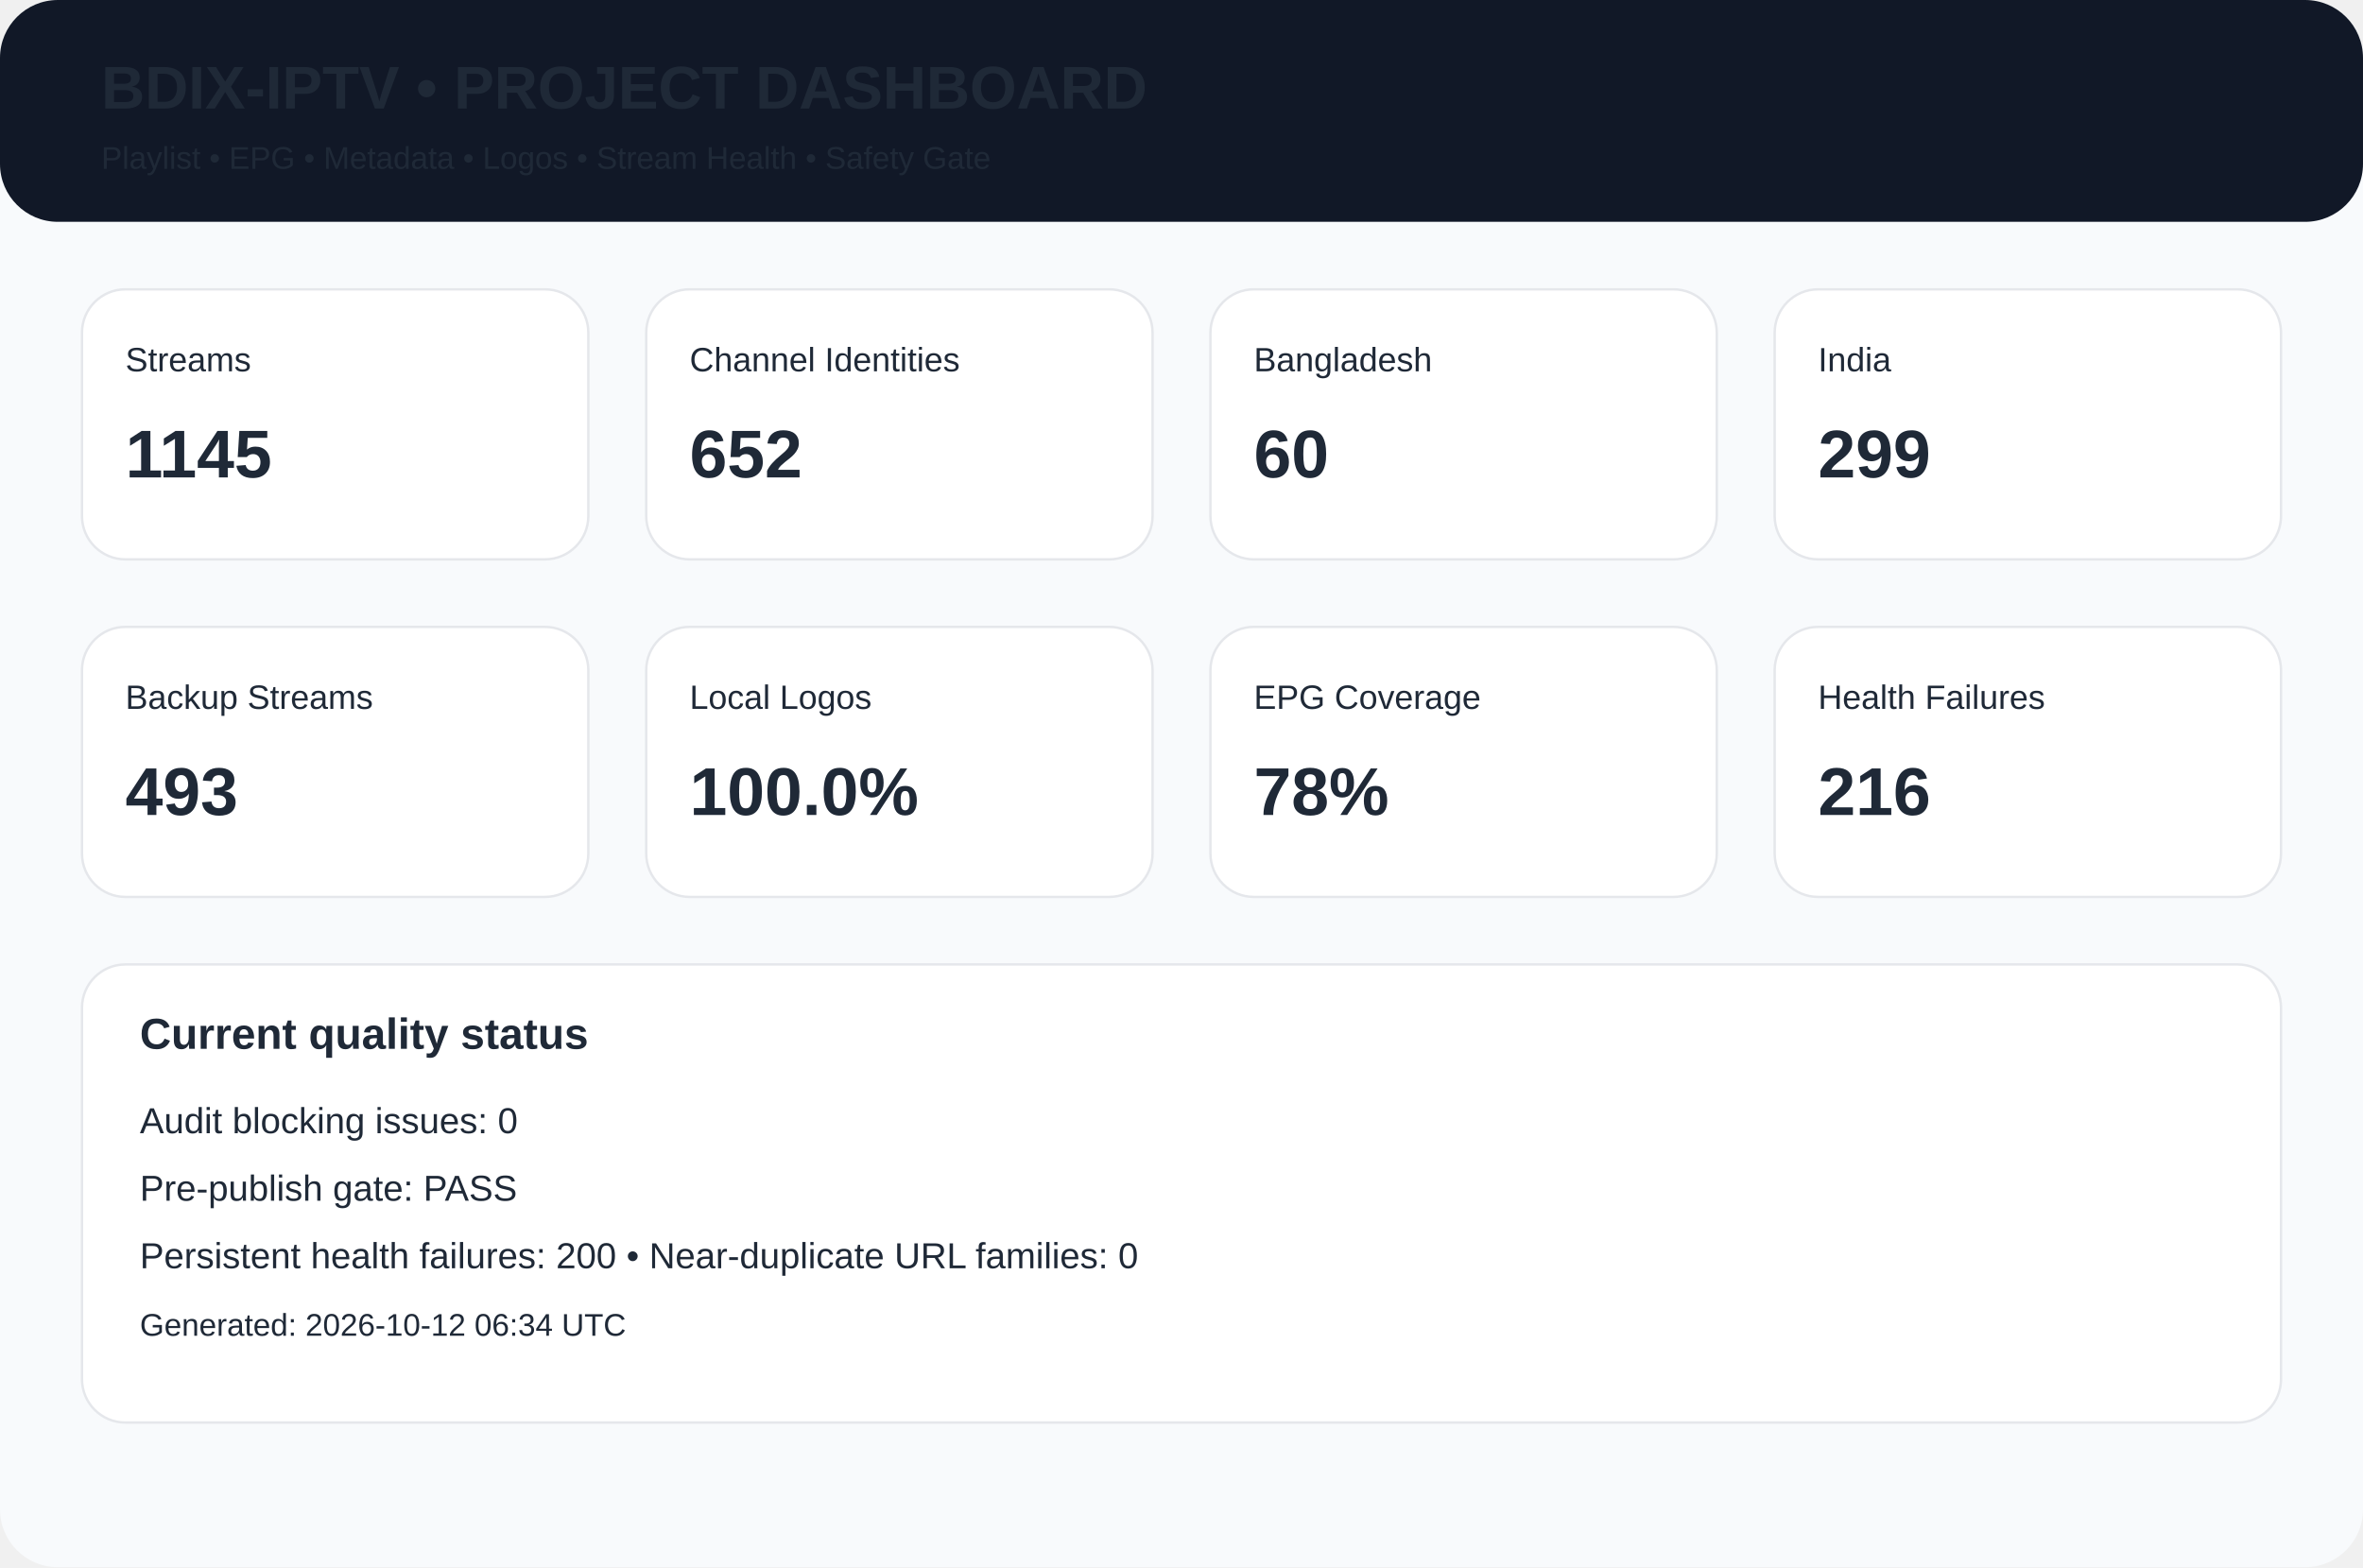
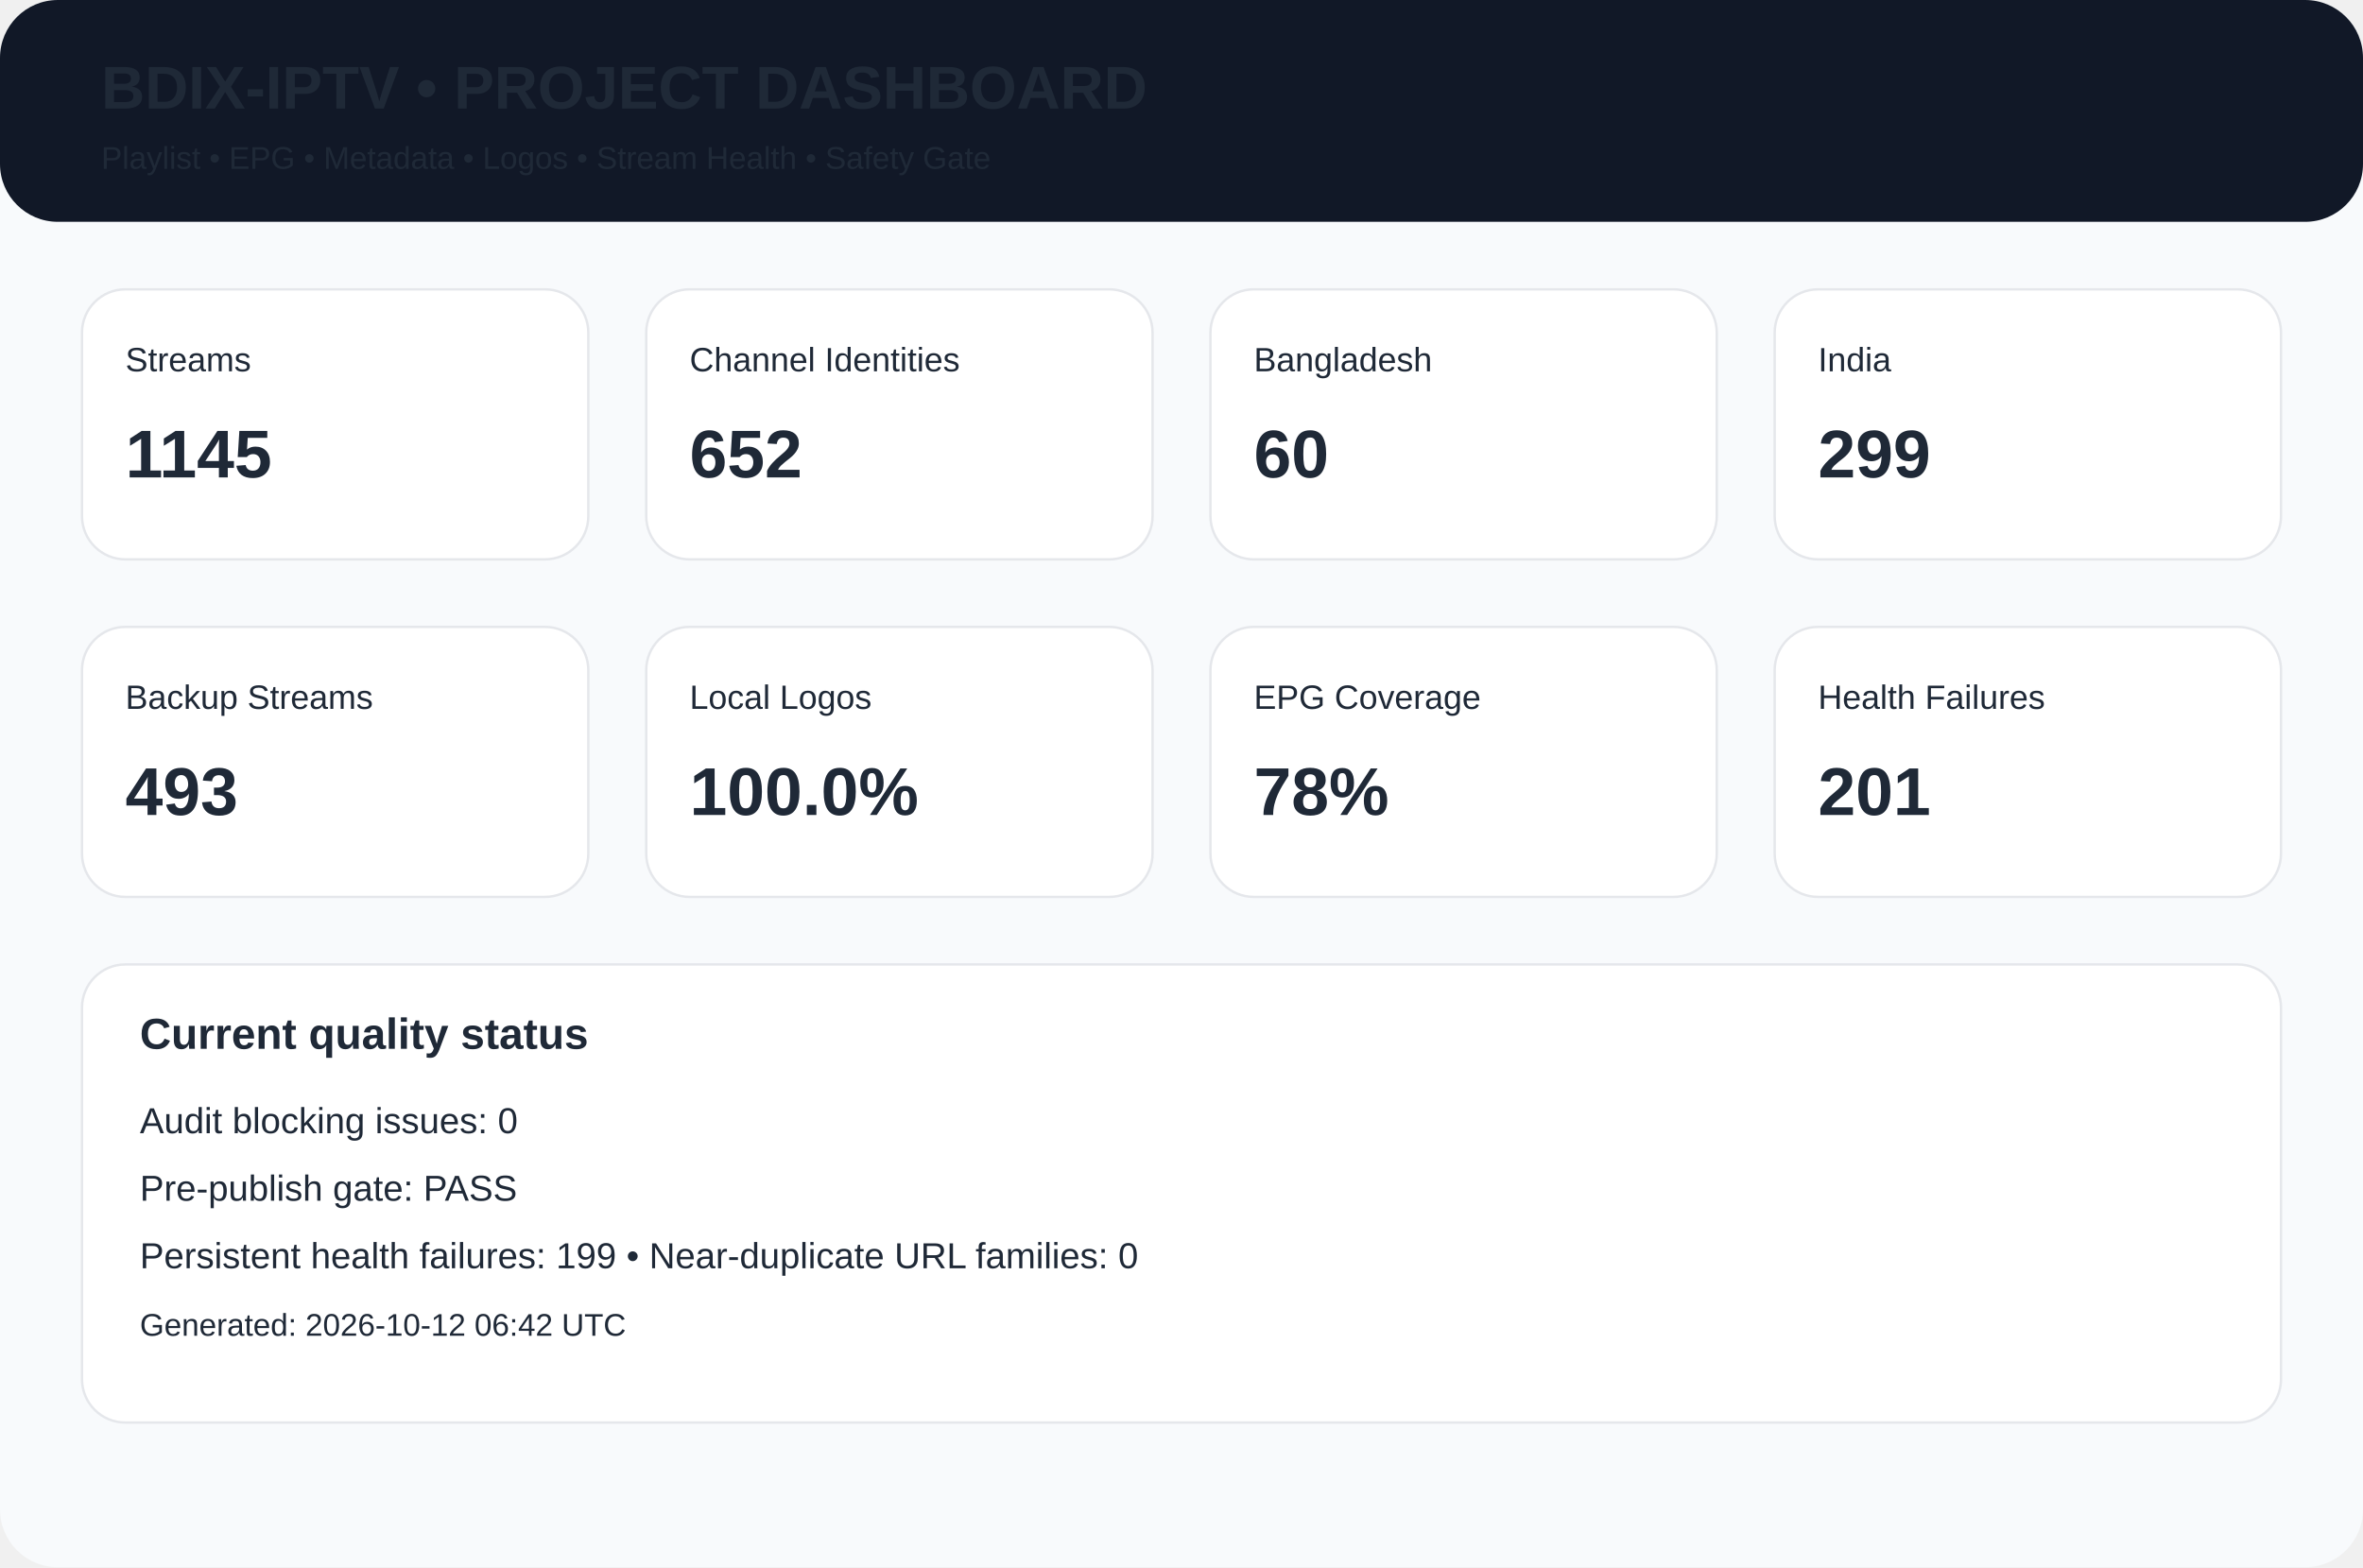
<svg xmlns="http://www.w3.org/2000/svg" width="980" height="650" viewBox="0 0 980 650">
  <rect width="980" height="650" rx="24" fill="#f8fafc" />
  <rect width="980" height="92" rx="24" fill="#111827" />
  <text x="42" y="45" font-family="Arial,Helvetica,sans-serif" font-size="25px" font-weight="700" fill="#1f2937">BDIX-IPTV • PROJECT DASHBOARD</text>
  <text x="42" y="70" font-family="Arial,Helvetica,sans-serif" font-size="13px" font-weight="400" fill="#1f2937">Playlist • EPG • Metadata • Logos • Stream Health • Safety Gate</text>
  <rect x="34" y="120" width="210" height="112" rx="18" fill="white" stroke="#e5e7eb" />
  <text x="52" y="154" font-family="Arial,Helvetica,sans-serif" font-size="14px" font-weight="400" fill="#1f2937">Streams</text>
  <text x="52" y="198" font-family="Arial,Helvetica,sans-serif" font-size="28px" font-weight="700" fill="#1f2937">1145</text>
  <rect x="268" y="120" width="210" height="112" rx="18" fill="white" stroke="#e5e7eb" />
  <text x="286" y="154" font-family="Arial,Helvetica,sans-serif" font-size="14px" font-weight="400" fill="#1f2937">Channel Identities</text>
  <text x="286" y="198" font-family="Arial,Helvetica,sans-serif" font-size="28px" font-weight="700" fill="#1f2937">652</text>
  <rect x="502" y="120" width="210" height="112" rx="18" fill="white" stroke="#e5e7eb" />
  <text x="520" y="154" font-family="Arial,Helvetica,sans-serif" font-size="14px" font-weight="400" fill="#1f2937">Bangladesh</text>
  <text x="520" y="198" font-family="Arial,Helvetica,sans-serif" font-size="28px" font-weight="700" fill="#1f2937">60</text>
  <rect x="736" y="120" width="210" height="112" rx="18" fill="white" stroke="#e5e7eb" />
  <text x="754" y="154" font-family="Arial,Helvetica,sans-serif" font-size="14px" font-weight="400" fill="#1f2937">India</text>
  <text x="754" y="198" font-family="Arial,Helvetica,sans-serif" font-size="28px" font-weight="700" fill="#1f2937">299</text>
  <rect x="34" y="260" width="210" height="112" rx="18" fill="white" stroke="#e5e7eb" />
  <text x="52" y="294" font-family="Arial,Helvetica,sans-serif" font-size="14px" font-weight="400" fill="#1f2937">Backup Streams</text>
  <text x="52" y="338" font-family="Arial,Helvetica,sans-serif" font-size="28px" font-weight="700" fill="#1f2937">493</text>
  <rect x="268" y="260" width="210" height="112" rx="18" fill="white" stroke="#e5e7eb" />
  <text x="286" y="294" font-family="Arial,Helvetica,sans-serif" font-size="14px" font-weight="400" fill="#1f2937">Local Logos</text>
  <text x="286" y="338" font-family="Arial,Helvetica,sans-serif" font-size="28px" font-weight="700" fill="#1f2937">100.0%</text>
  <rect x="502" y="260" width="210" height="112" rx="18" fill="white" stroke="#e5e7eb" />
  <text x="520" y="294" font-family="Arial,Helvetica,sans-serif" font-size="14px" font-weight="400" fill="#1f2937">EPG Coverage</text>
  <text x="520" y="338" font-family="Arial,Helvetica,sans-serif" font-size="28px" font-weight="700" fill="#1f2937">78%</text>
  <rect x="736" y="260" width="210" height="112" rx="18" fill="white" stroke="#e5e7eb" />
  <text x="754" y="294" font-family="Arial,Helvetica,sans-serif" font-size="14px" font-weight="400" fill="#1f2937">Health Failures</text>
-   <text x="754" y="338" font-family="Arial,Helvetica,sans-serif" font-size="28px" font-weight="700" fill="#1f2937">216</text>
+   <text x="754" y="338" font-family="Arial,Helvetica,sans-serif" font-size="28px" font-weight="700" fill="#1f2937">201</text>
  <rect x="34" y="400" width="912" height="190" rx="18" fill="white" stroke="#e5e7eb" />
  <text x="58" y="435" font-family="Arial,Helvetica,sans-serif" font-size="18px" font-weight="700" fill="#1f2937">Current quality status</text>
  <text x="58" y="470" font-family="Arial,Helvetica,sans-serif" font-size="15px" font-weight="400" fill="#1f2937">Audit blocking issues: 0</text>
  <text x="58" y="498" font-family="Arial,Helvetica,sans-serif" font-size="15px" font-weight="400" fill="#1f2937">Pre-publish gate: PASS</text>
-   <text x="58" y="526" font-family="Arial,Helvetica,sans-serif" font-size="15px" font-weight="400" fill="#1f2937">Persistent health failures: 200 • Near-duplicate URL families: 0</text>
-   <text x="58" y="554" font-family="Arial,Helvetica,sans-serif" font-size="13px" font-weight="400" fill="#1f2937">Generated: 2026-10-12 06:34 UTC</text>
+   <text x="58" y="526" font-family="Arial,Helvetica,sans-serif" font-size="15px" font-weight="400" fill="#1f2937">Persistent health failures: 199 • Near-duplicate URL families: 0</text>
+   <text x="58" y="554" font-family="Arial,Helvetica,sans-serif" font-size="13px" font-weight="400" fill="#1f2937">Generated: 2026-10-12 06:42 UTC</text>
</svg>
